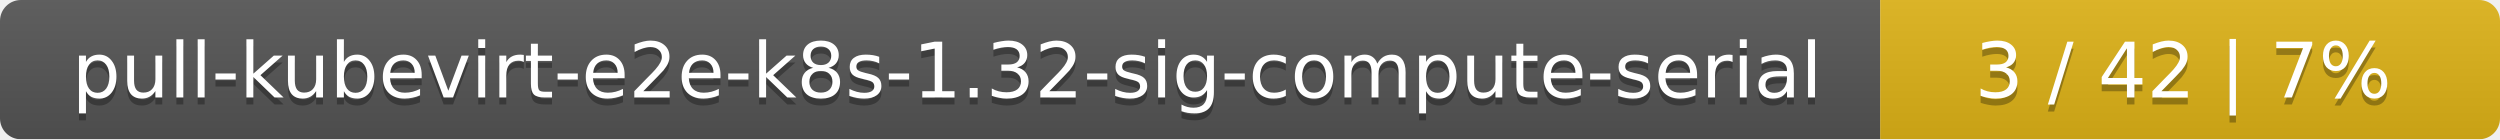
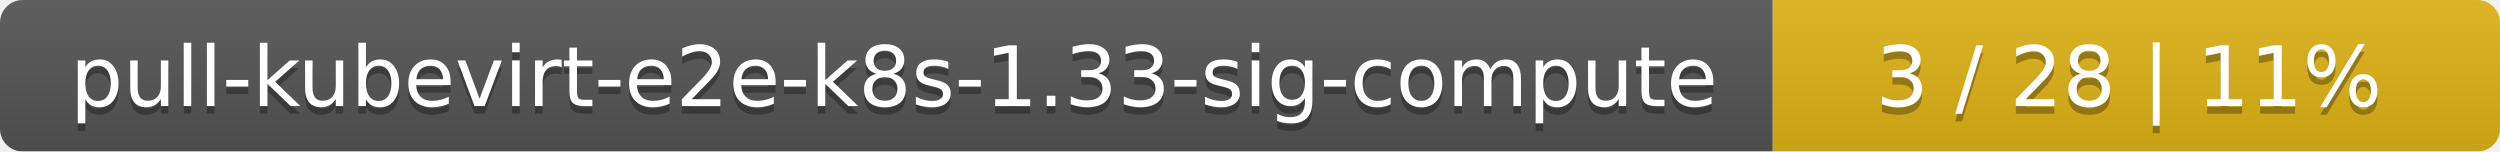
- <svg xmlns="http://www.w3.org/2000/svg" width="359" height="20">
+ <svg xmlns="http://www.w3.org/2000/svg" width="330" height="20">
  <linearGradient id="smooth" x2="0" y2="100%">
    <stop offset="0" stop-color="#bbb" stop-opacity=".1" />
    <stop offset="1" stop-opacity=".1" />
  </linearGradient>
  <mask id="round">
-     <rect width="359" height="20" rx="3" fill="#fff" />
+     <rect width="330" height="20" rx="3" fill="#fff" />
  </mask>
  <g mask="url(#round)">
-     <rect width="270" height="20" fill="#555" />
-     <rect x="270" width="89" height="20" fill="#dfb317" />
-     <rect width="359" height="20" fill="url(#smooth)" />
+     <rect width="234" height="20" fill="#555" />
+     <rect x="234" width="96" height="20" fill="#dfb317" />
+     <rect width="330" height="20" fill="url(#smooth)" />
  </g>
  <g fill="#fff" text-anchor="middle" font-family="DejaVu Sans,Verdana,Geneva,sans-serif" font-size="11">
-     <text x="136" y="15" fill="#010101" fill-opacity=".3">pull-kubevirt-e2e-k8s-1.32-sig-compute-serial</text>
-     <text x="136" y="14">pull-kubevirt-e2e-k8s-1.32-sig-compute-serial</text>
-     <text x="313.5" y="15" fill="#010101" fill-opacity=".3">3 / 42    |    7%</text>
-     <text x="313.5" y="14">3 / 42    |    7%</text>
+     <text x="118" y="15" fill="#010101" fill-opacity=".3">pull-kubevirt-e2e-k8s-1.33-sig-compute</text>
+     <text x="118" y="14">pull-kubevirt-e2e-k8s-1.33-sig-compute</text>
+     <text x="281" y="15" fill="#010101" fill-opacity=".3">3 / 28    |    11%</text>
+     <text x="281" y="14">3 / 28    |    11%</text>
  </g>
</svg>
